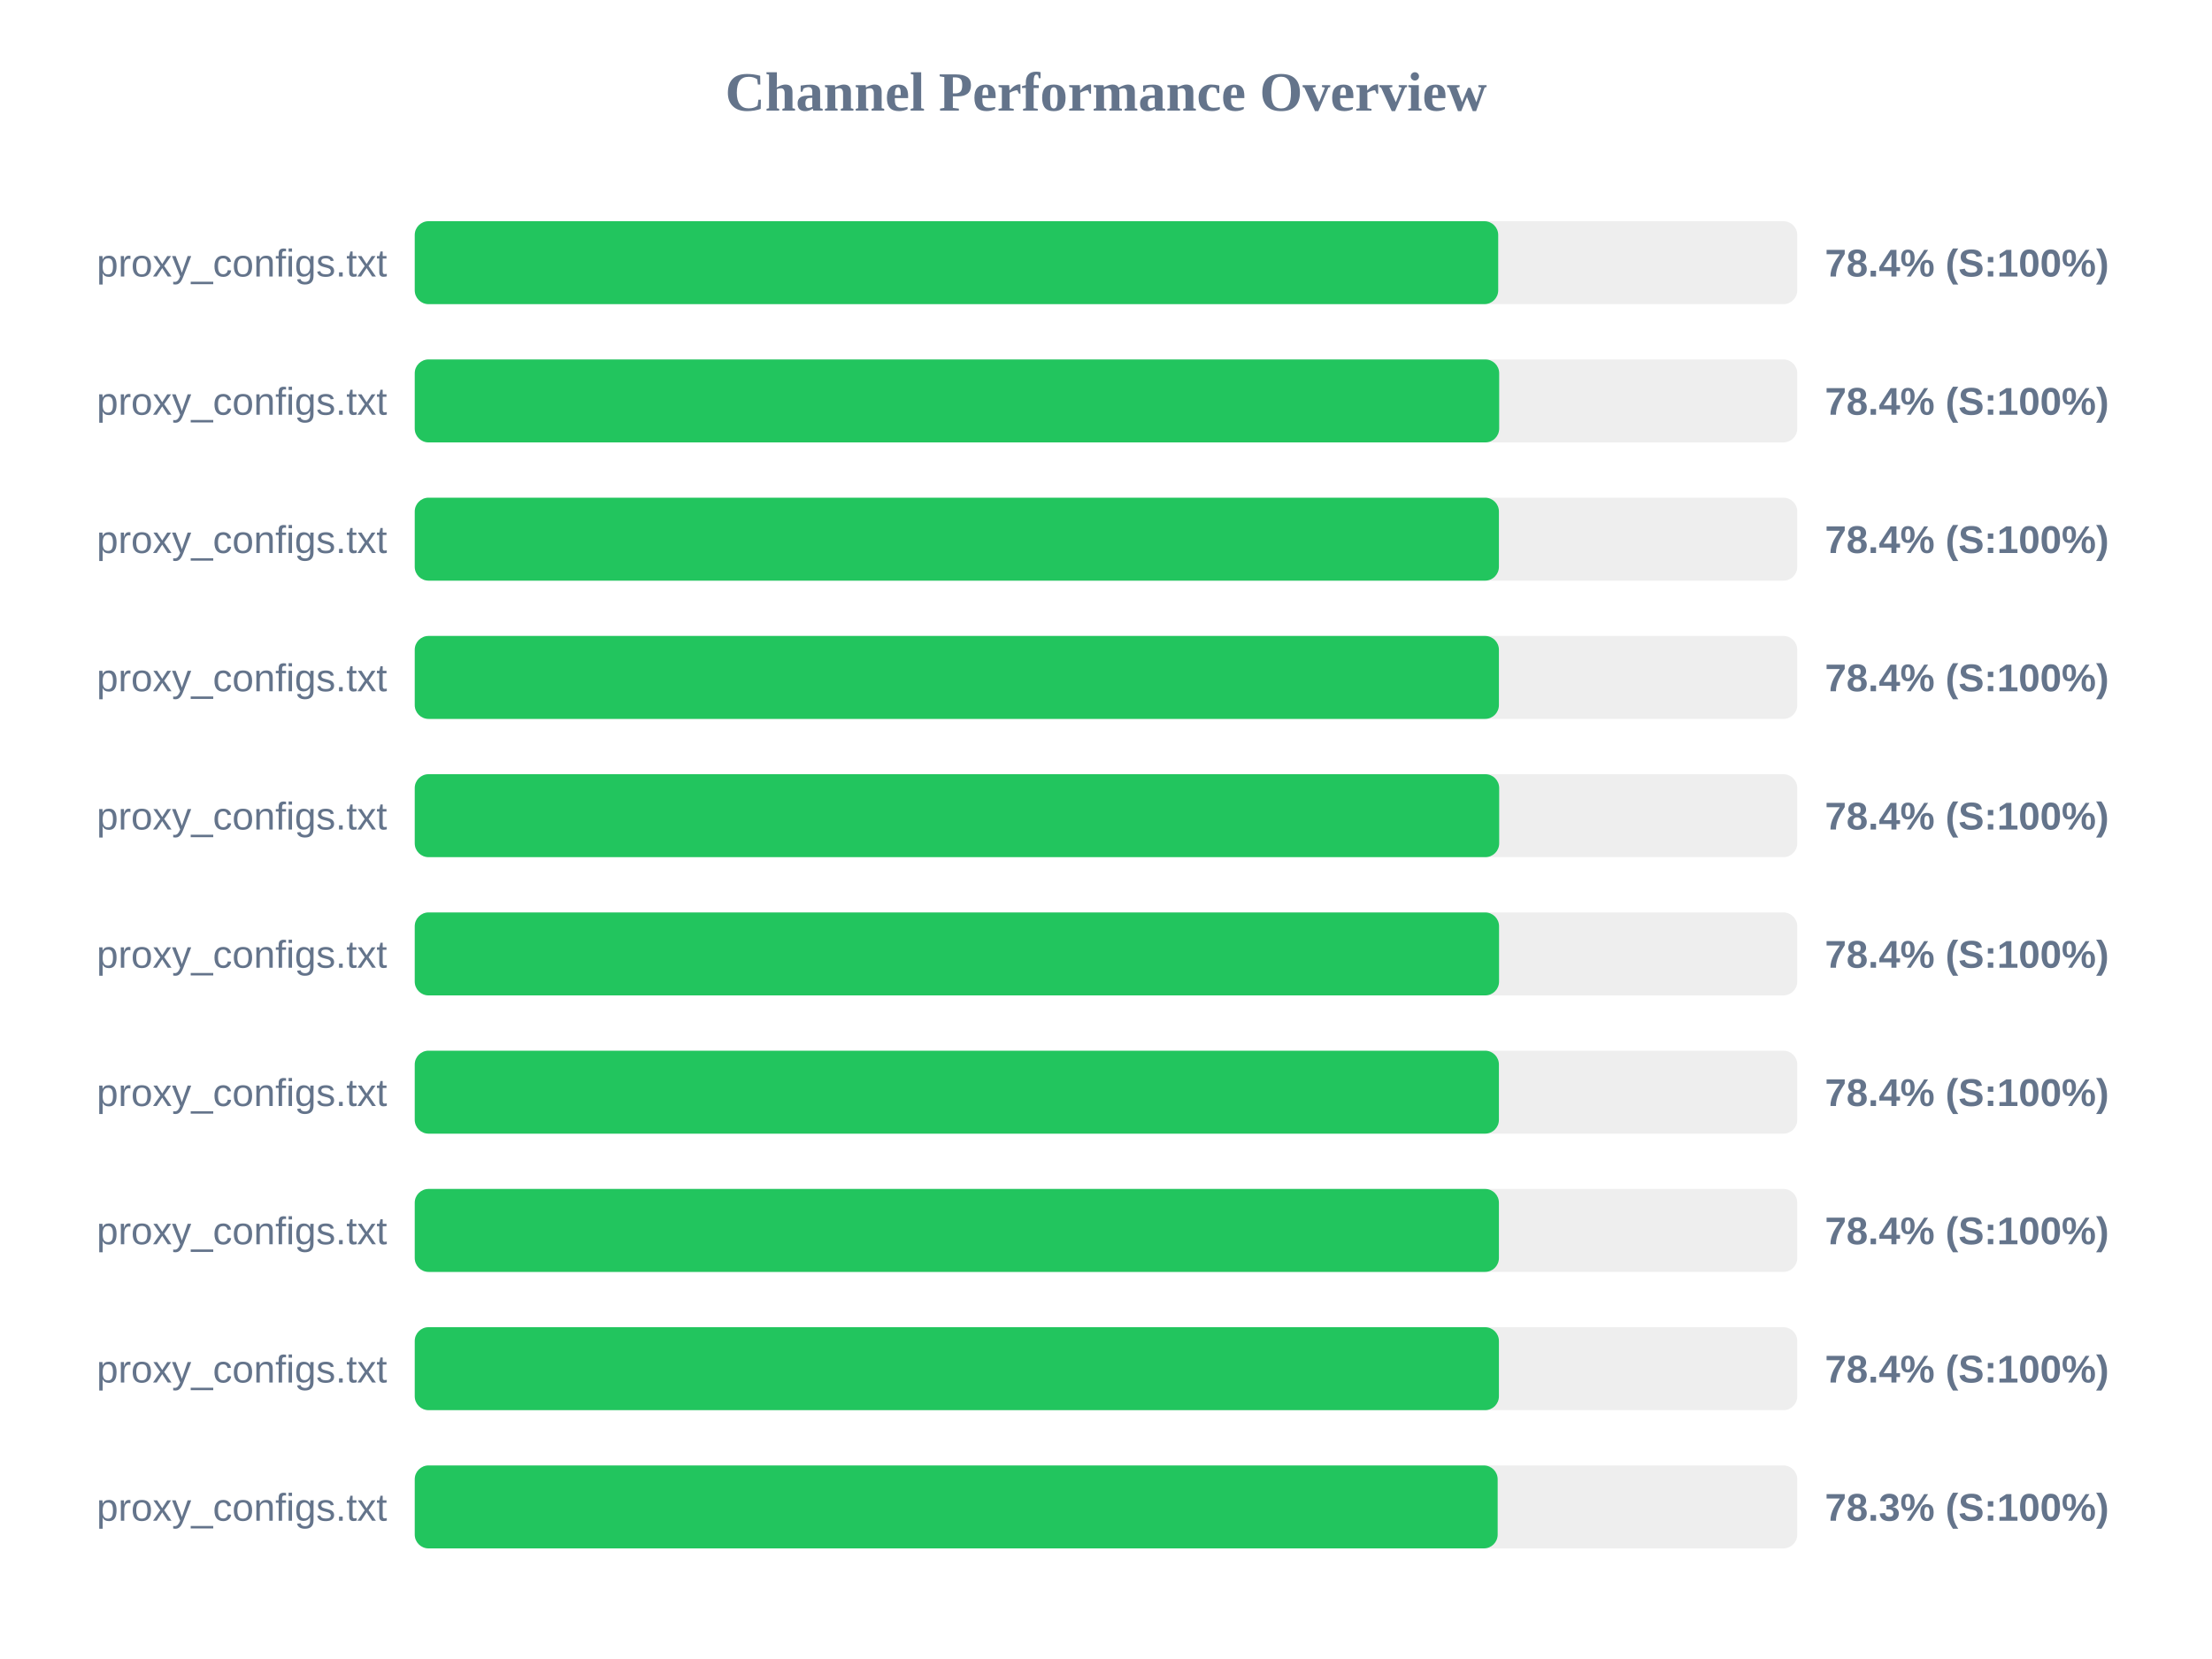
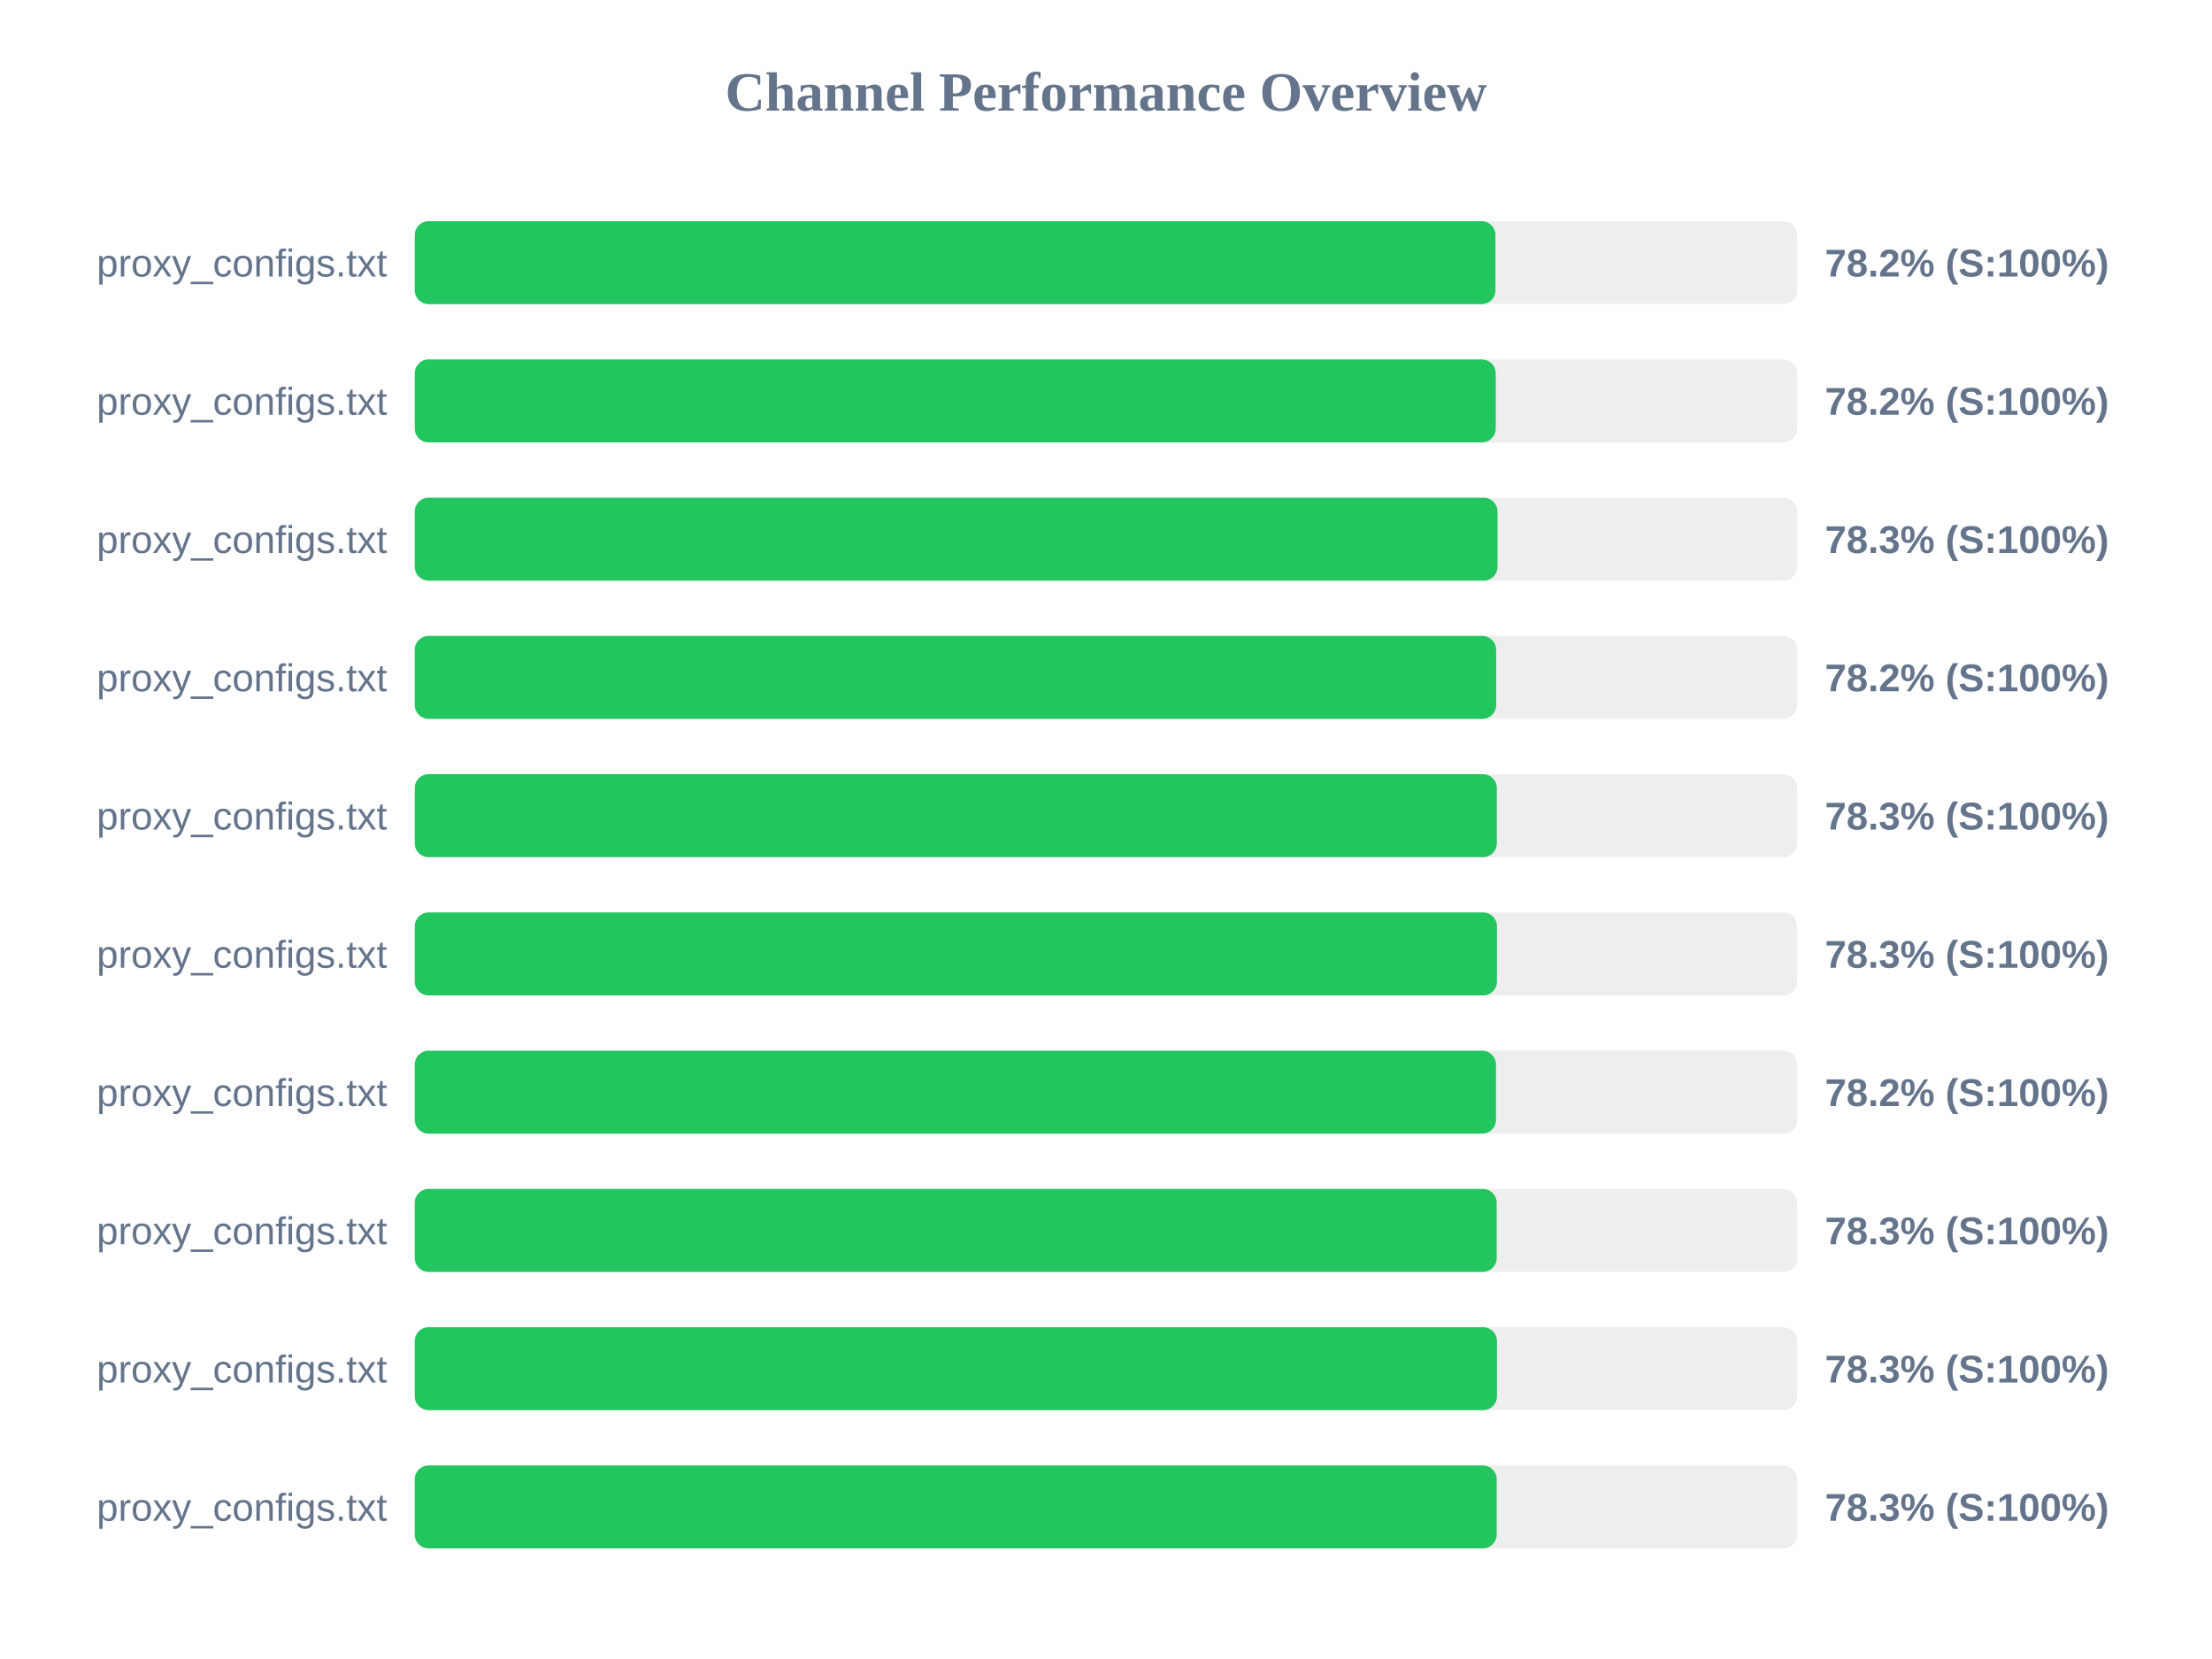
<svg xmlns="http://www.w3.org/2000/svg" width="800" height="600" version="1.1">
  <style>
        .row { font: 14px Arial; fill: #64748b; }
        .score { font: bold 14px Arial; fill: #64748b; }
    </style>
  <text x="400" y="40" text-anchor="middle" font-size="20px" font-weight="bold" fill="#64748b">Channel Performance Overview</text>
  <rect x="150" y="80" width="500" height="30" fill="#eee" rx="5" />
-   <rect x="150" y="80" width="391.85" height="30" fill="#22c55e" rx="5" />
+   <rect x="150" y="80" width="390.85" height="30" fill="#22c55e" rx="5" />
  <text x="140" y="100" text-anchor="end" class="row">proxy_configs.txt</text>
-   <text x="660" y="100" text-anchor="start" class="score">78.4% (S:100%)</text>
+   <text x="660" y="100" text-anchor="start" class="score">78.2% (S:100%)</text>
  <rect x="150" y="130" width="500" height="30" fill="#eee" rx="5" />
-   <rect x="150" y="130" width="392.2" height="30" fill="#22c55e" rx="5" />
+   <rect x="150" y="130" width="390.95" height="30" fill="#22c55e" rx="5" />
  <text x="140" y="150" text-anchor="end" class="row">proxy_configs.txt</text>
-   <text x="660" y="150" text-anchor="start" class="score">78.4% (S:100%)</text>
+   <text x="660" y="150" text-anchor="start" class="score">78.2% (S:100%)</text>
  <rect x="150" y="180" width="500" height="30" fill="#eee" rx="5" />
-   <rect x="150" y="180" width="392.1" height="30" fill="#22c55e" rx="5" />
+   <rect x="150" y="180" width="391.6" height="30" fill="#22c55e" rx="5" />
  <text x="140" y="200" text-anchor="end" class="row">proxy_configs.txt</text>
-   <text x="660" y="200" text-anchor="start" class="score">78.4% (S:100%)</text>
+   <text x="660" y="200" text-anchor="start" class="score">78.3% (S:100%)</text>
  <rect x="150" y="230" width="500" height="30" fill="#eee" rx="5" />
-   <rect x="150" y="230" width="392.1" height="30" fill="#22c55e" rx="5" />
+   <rect x="150" y="230" width="391.1" height="30" fill="#22c55e" rx="5" />
  <text x="140" y="250" text-anchor="end" class="row">proxy_configs.txt</text>
-   <text x="660" y="250" text-anchor="start" class="score">78.4% (S:100%)</text>
+   <text x="660" y="250" text-anchor="start" class="score">78.2% (S:100%)</text>
  <rect x="150" y="280" width="500" height="30" fill="#eee" rx="5" />
-   <rect x="150" y="280" width="392.2" height="30" fill="#22c55e" rx="5" />
+   <rect x="150" y="280" width="391.35" height="30" fill="#22c55e" rx="5" />
  <text x="140" y="300" text-anchor="end" class="row">proxy_configs.txt</text>
-   <text x="660" y="300" text-anchor="start" class="score">78.4% (S:100%)</text>
+   <text x="660" y="300" text-anchor="start" class="score">78.3% (S:100%)</text>
  <rect x="150" y="330" width="500" height="30" fill="#eee" rx="5" />
-   <rect x="150" y="330" width="392.15" height="30" fill="#22c55e" rx="5" />
+   <rect x="150" y="330" width="391.4" height="30" fill="#22c55e" rx="5" />
  <text x="140" y="350" text-anchor="end" class="row">proxy_configs.txt</text>
-   <text x="660" y="350" text-anchor="start" class="score">78.4% (S:100%)</text>
+   <text x="660" y="350" text-anchor="start" class="score">78.3% (S:100%)</text>
  <rect x="150" y="380" width="500" height="30" fill="#eee" rx="5" />
-   <rect x="150" y="380" width="392.1" height="30" fill="#22c55e" rx="5" />
+   <rect x="150" y="380" width="391.05" height="30" fill="#22c55e" rx="5" />
  <text x="140" y="400" text-anchor="end" class="row">proxy_configs.txt</text>
-   <text x="660" y="400" text-anchor="start" class="score">78.4% (S:100%)</text>
+   <text x="660" y="400" text-anchor="start" class="score">78.2% (S:100%)</text>
  <rect x="150" y="430" width="500" height="30" fill="#eee" rx="5" />
-   <rect x="150" y="430" width="392.1" height="30" fill="#22c55e" rx="5" />
+   <rect x="150" y="430" width="391.3" height="30" fill="#22c55e" rx="5" />
  <text x="140" y="450" text-anchor="end" class="row">proxy_configs.txt</text>
-   <text x="660" y="450" text-anchor="start" class="score">78.4% (S:100%)</text>
+   <text x="660" y="450" text-anchor="start" class="score">78.3% (S:100%)</text>
  <rect x="150" y="480" width="500" height="30" fill="#eee" rx="5" />
-   <rect x="150" y="480" width="392.1" height="30" fill="#22c55e" rx="5" />
+   <rect x="150" y="480" width="391.4" height="30" fill="#22c55e" rx="5" />
  <text x="140" y="500" text-anchor="end" class="row">proxy_configs.txt</text>
-   <text x="660" y="500" text-anchor="start" class="score">78.4% (S:100%)</text>
+   <text x="660" y="500" text-anchor="start" class="score">78.3% (S:100%)</text>
  <rect x="150" y="530" width="500" height="30" fill="#eee" rx="5" />
-   <rect x="150" y="530" width="391.65" height="30" fill="#22c55e" rx="5" />
+   <rect x="150" y="530" width="391.3" height="30" fill="#22c55e" rx="5" />
  <text x="140" y="550" text-anchor="end" class="row">proxy_configs.txt</text>
  <text x="660" y="550" text-anchor="start" class="score">78.3% (S:100%)</text>
</svg>
